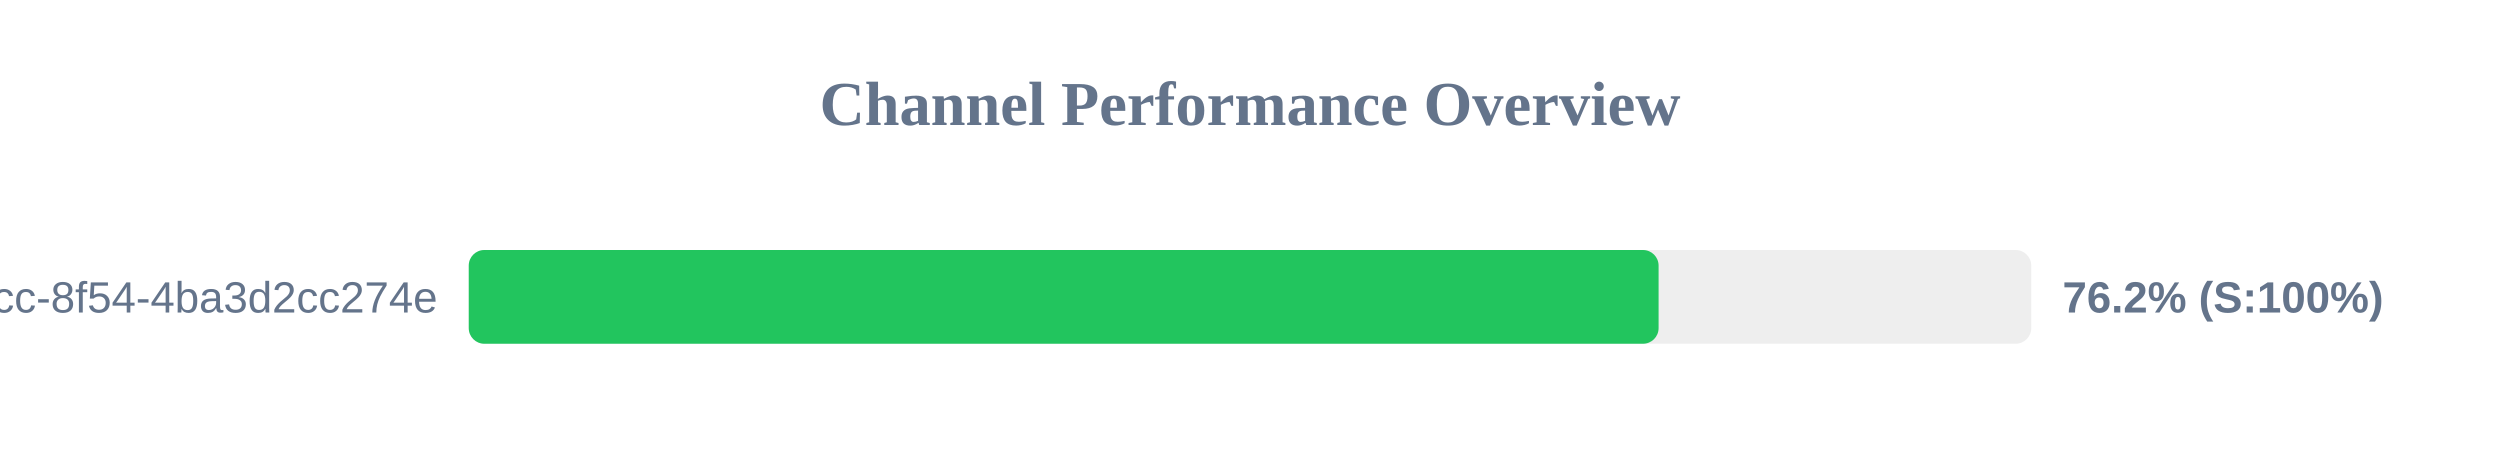
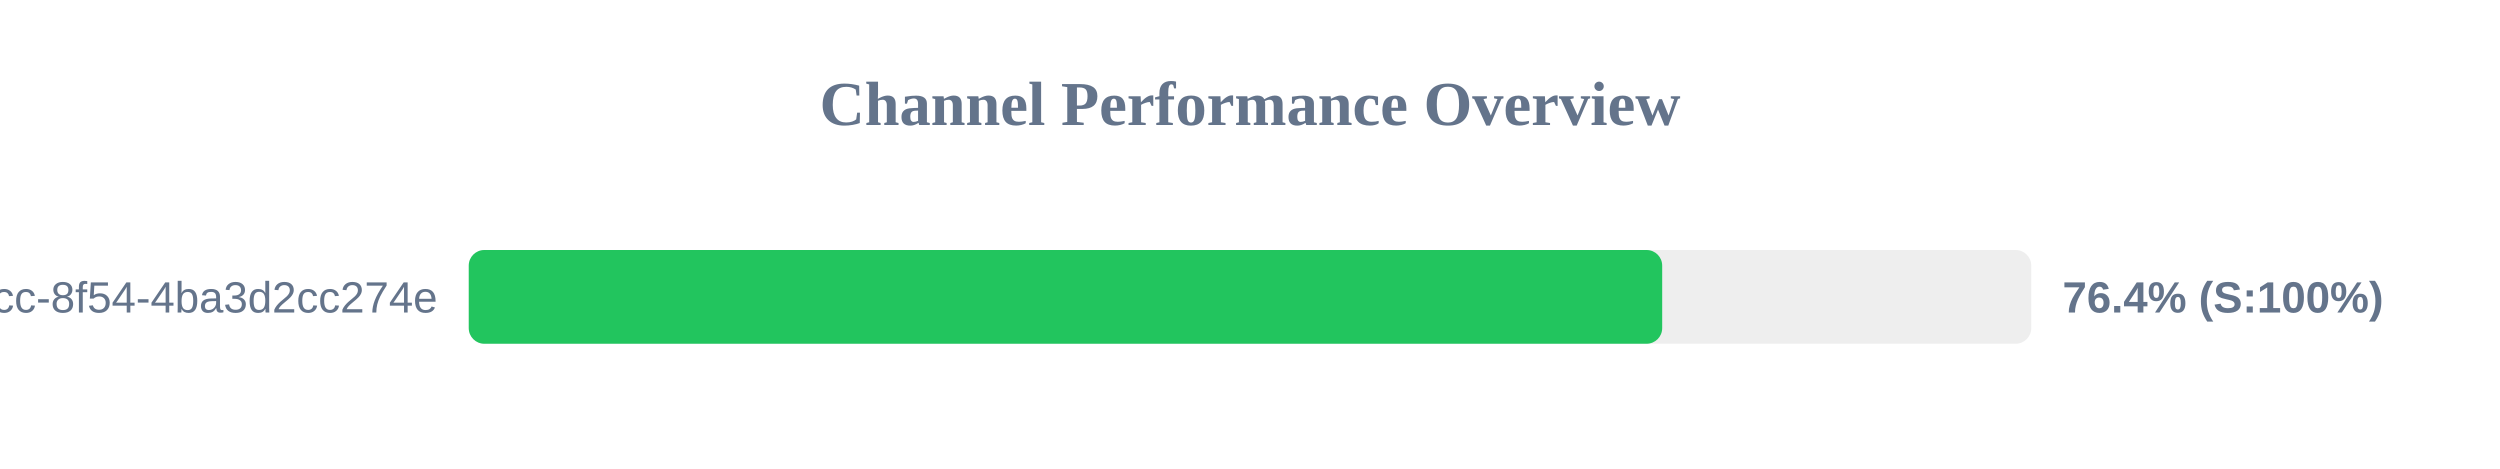
<svg xmlns="http://www.w3.org/2000/svg" width="800" height="150" version="1.1">
  <style>
        .row { font: 14px Arial; fill: #64748b; }
        .score { font: bold 14px Arial; fill: #64748b; }
    </style>
  <text x="400" y="40" text-anchor="middle" font-size="20px" font-weight="bold" fill="#64748b">Channel Performance Overview</text>
  <rect x="150" y="80" width="500" height="30" fill="#eee" rx="5" />
-   <rect x="150" y="80" width="380.75" height="30" fill="#22c55e" rx="5" />
+   <rect x="150" y="80" width="381.9" height="30" fill="#22c55e" rx="5" />
  <text x="140" y="100" text-anchor="end" class="row">?uuid=45cc0b3a-0adb-4dcc-8f54-4ba3d2cc274e</text>
-   <text x="660" y="100" text-anchor="start" class="score">76.2% (S:100%)</text>
+   <text x="660" y="100" text-anchor="start" class="score">76.4% (S:100%)</text>
</svg>
